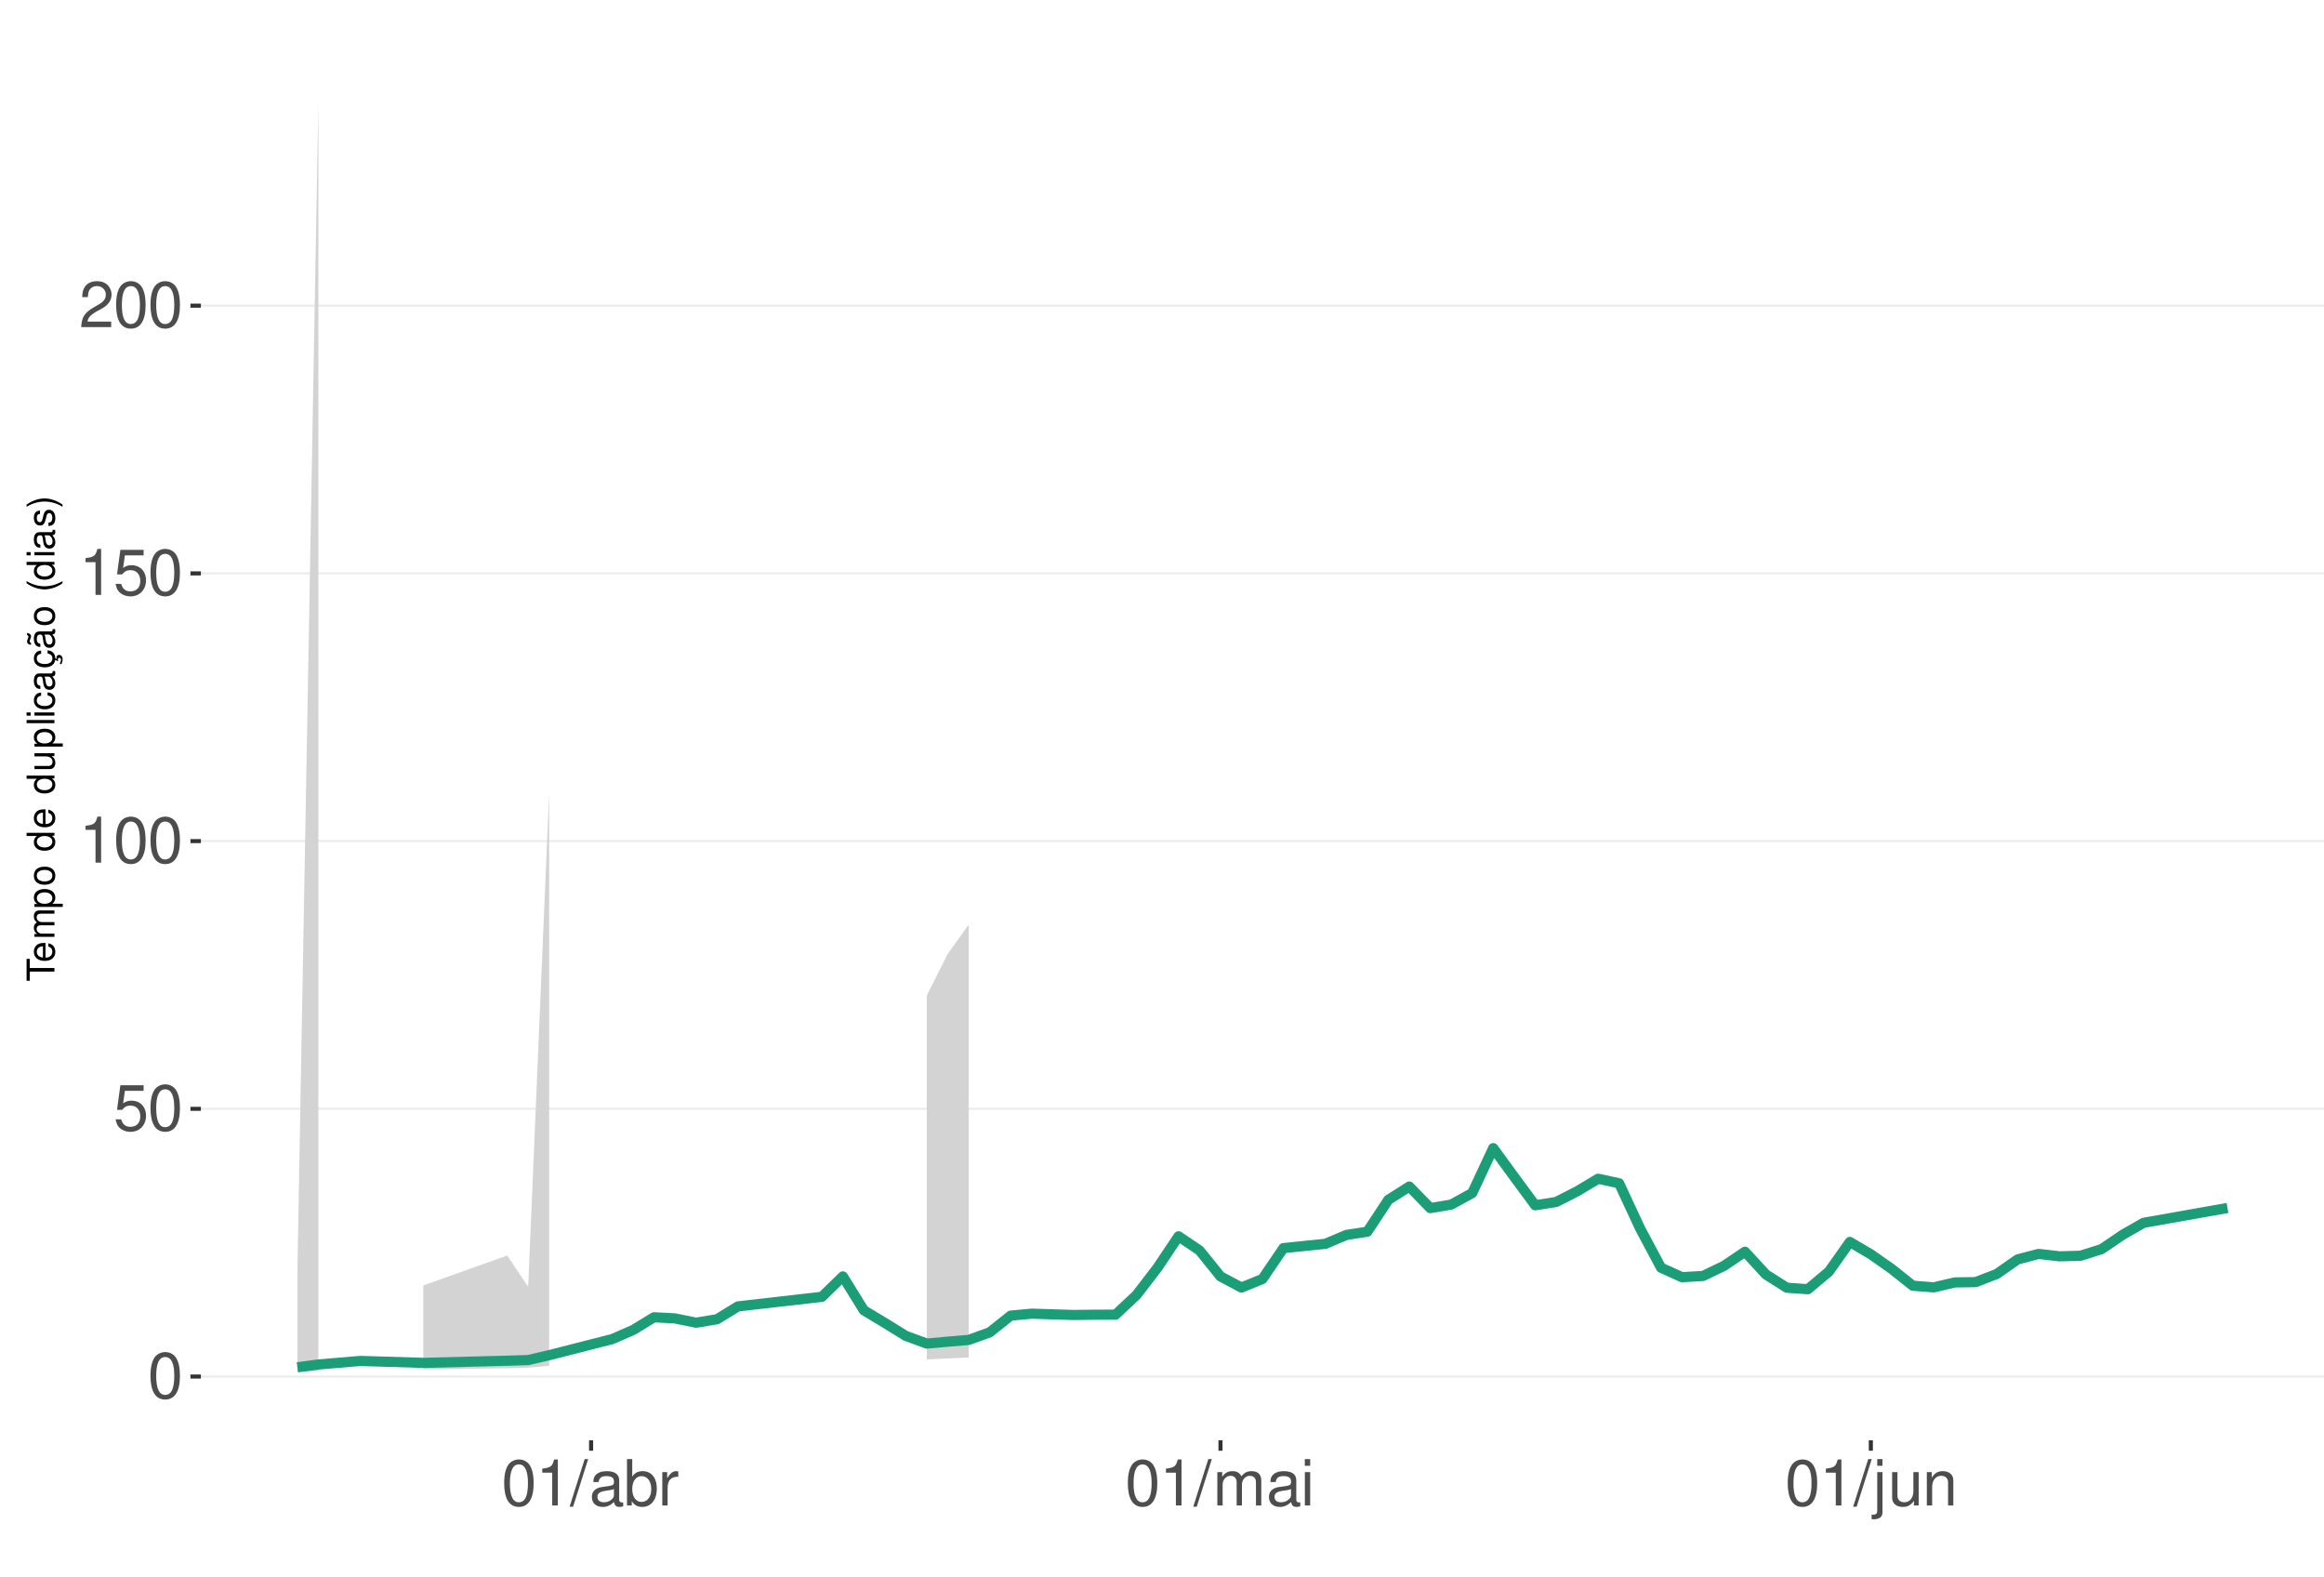
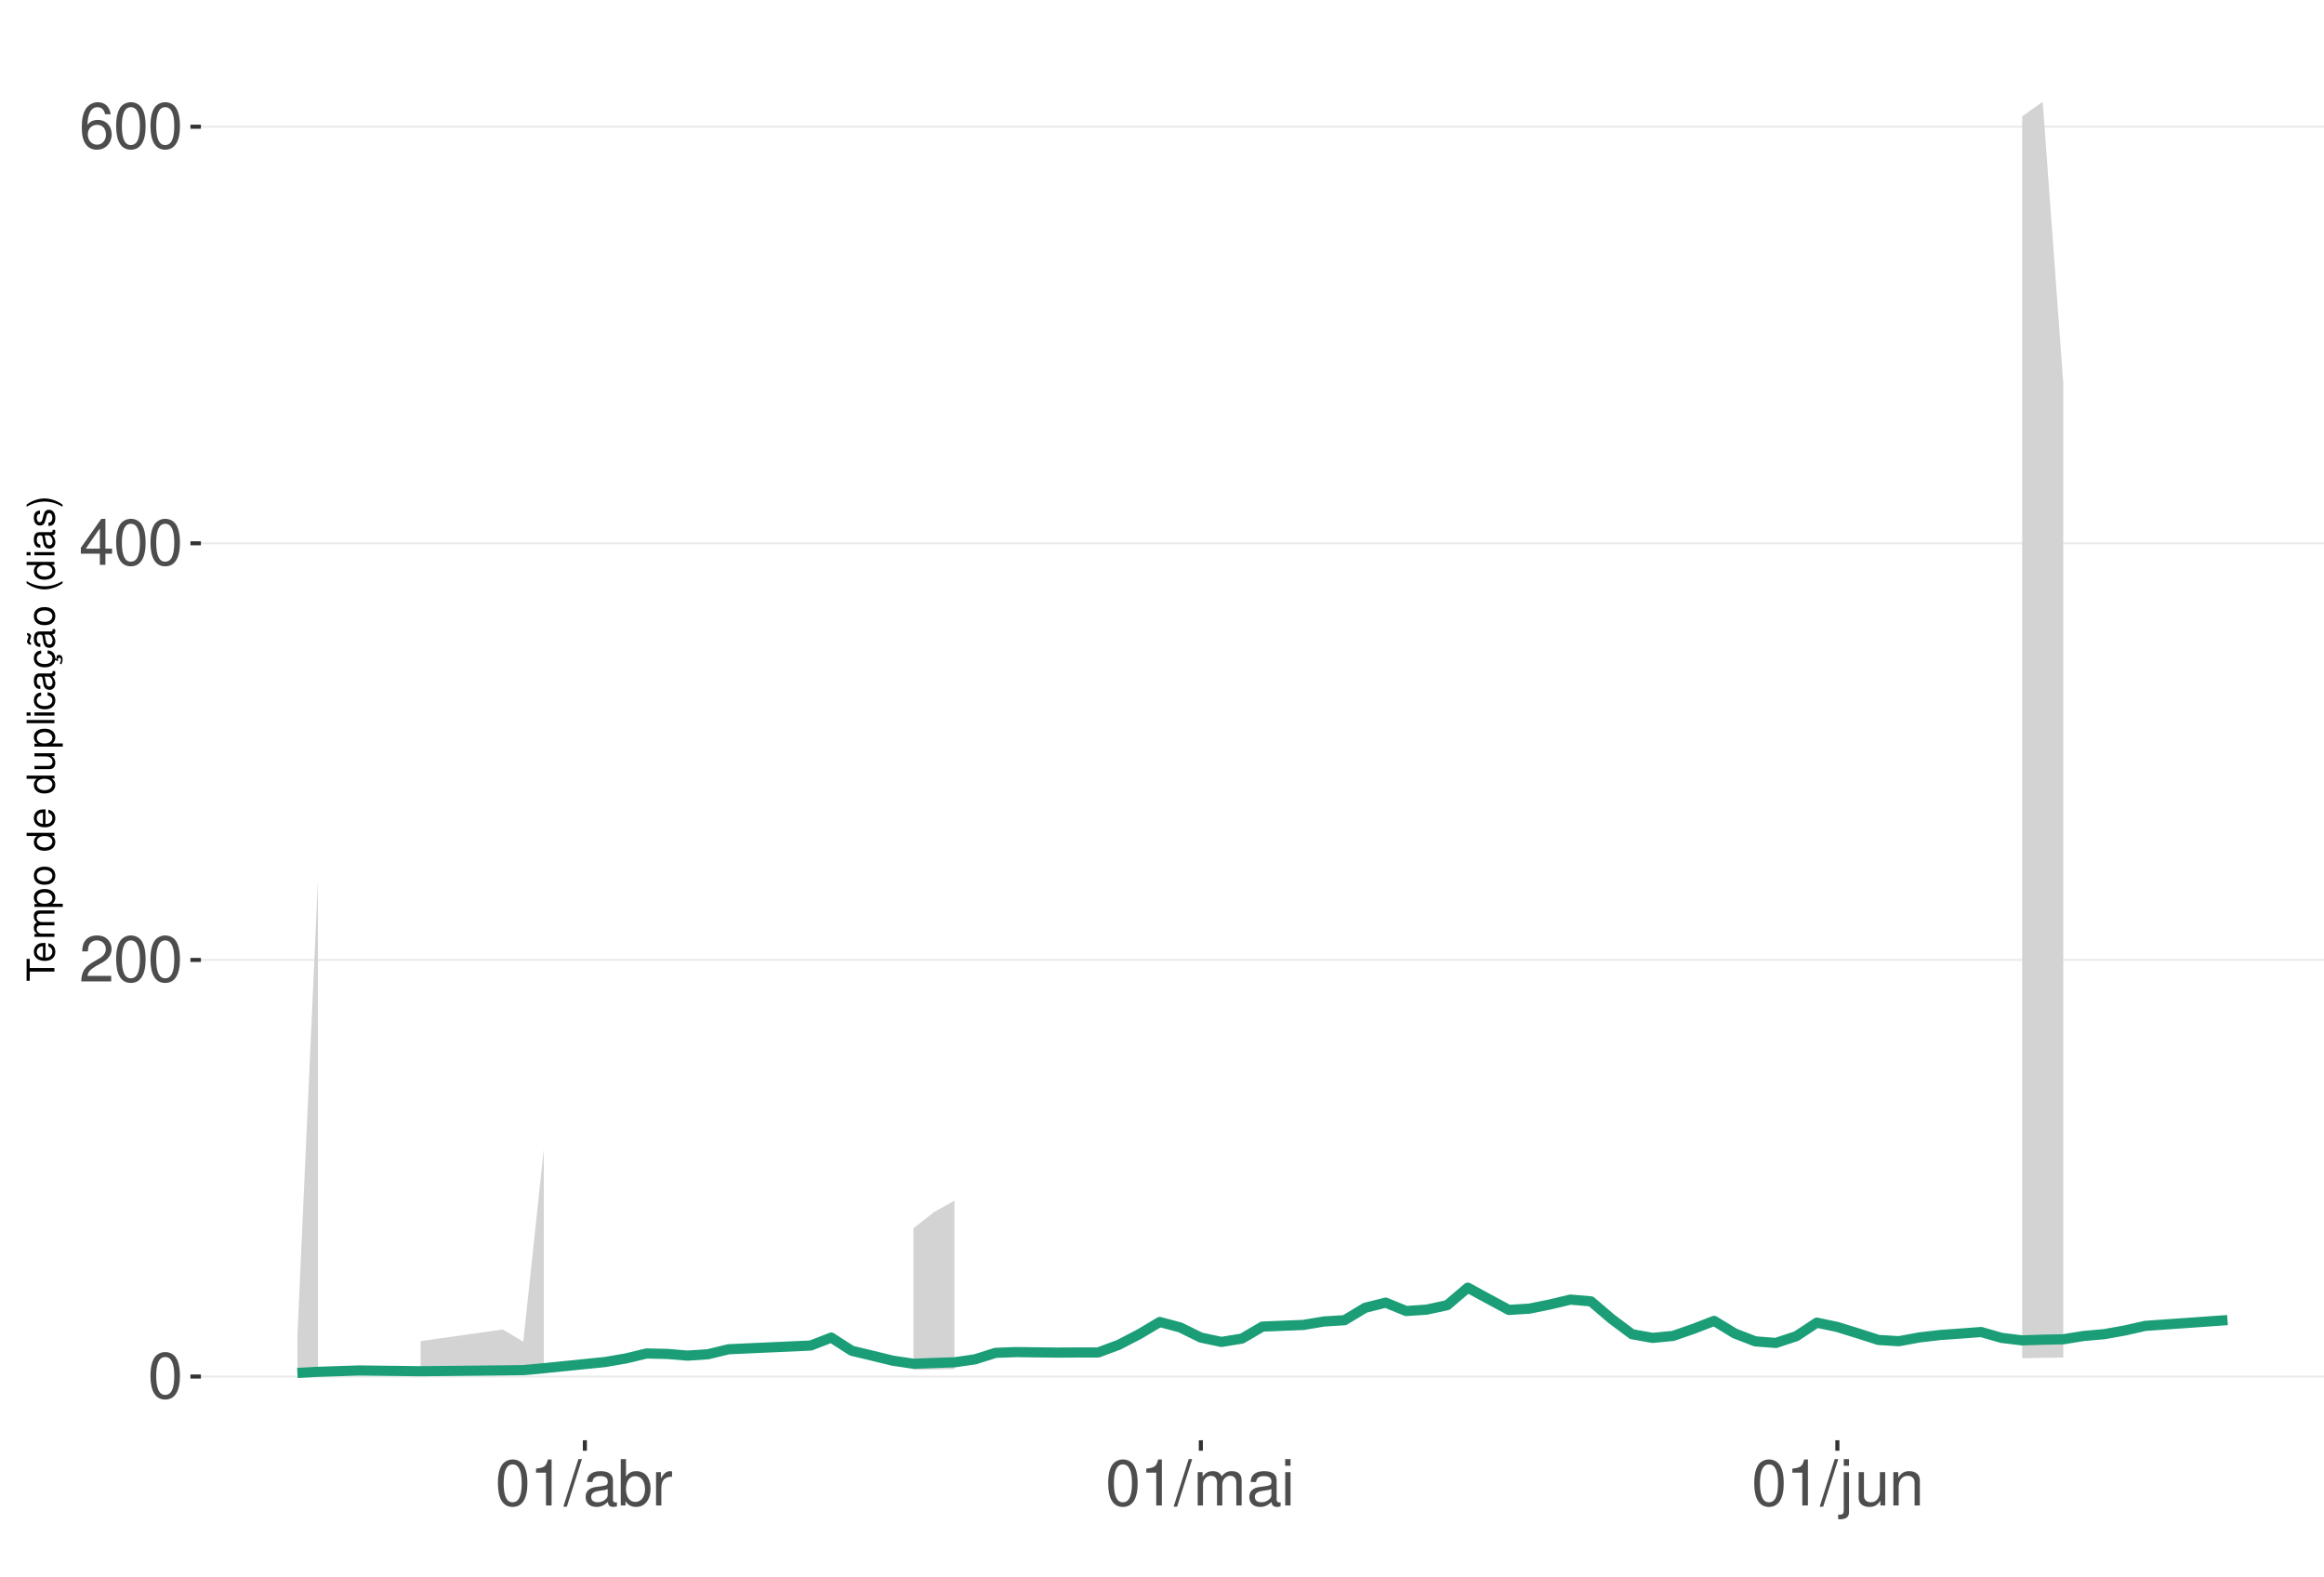
<svg xmlns="http://www.w3.org/2000/svg" xmlns:xlink="http://www.w3.org/1999/xlink" width="609pt" height="413pt" viewBox="0 0 609 413" version="1.1">
  <defs>
    <g>
      <symbol overflow="visible" id="glyph0-0">
        <path style="stroke:none;" d="" />
      </symbol>
      <symbol overflow="visible" id="glyph0-1">
        <path style="stroke:none;" d="M 4.578 -12.047 C 3.484 -12.047 2.484 -11.547 1.859 -10.734 C 1.094 -9.656 0.719 -8.062 0.719 -5.828 C 0.719 -1.766 2.047 0.391 4.578 0.391 C 7.078 0.391 8.438 -1.766 8.438 -5.734 C 8.438 -8.062 8.078 -9.625 7.297 -10.734 C 6.672 -11.562 5.703 -12.047 4.578 -12.047 Z M 4.578 -10.75 C 6.156 -10.75 6.953 -9.125 6.953 -5.859 C 6.953 -2.438 6.172 -0.828 4.547 -0.828 C 3 -0.828 2.219 -2.5 2.219 -5.812 C 2.219 -9.125 3 -10.75 4.578 -10.75 Z M 4.578 -10.75 " />
      </symbol>
      <symbol overflow="visible" id="glyph0-2">
-         <path style="stroke:none;" d="M 7.922 -11.812 L 1.828 -11.812 L 0.953 -5.375 L 2.297 -5.375 C 2.984 -6.203 3.547 -6.484 4.484 -6.484 C 6.062 -6.484 7.047 -5.391 7.047 -3.641 C 7.047 -1.953 6.062 -0.922 4.469 -0.922 C 3.188 -0.922 2.406 -1.562 2.047 -2.891 L 0.578 -2.891 C 0.781 -1.938 0.953 -1.469 1.297 -1.031 C 1.969 -0.141 3.172 0.391 4.5 0.391 C 6.875 0.391 8.547 -1.344 8.547 -3.844 C 8.547 -6.172 7 -7.781 4.734 -7.781 C 3.891 -7.781 3.234 -7.562 2.547 -7.062 L 3.016 -10.359 L 7.922 -10.359 Z M 7.922 -11.812 " />
+         <path style="stroke:none;" d="M 8.422 -1.453 L 2.219 -1.453 C 2.359 -2.453 2.891 -3.078 4.344 -3.969 L 6.016 -4.891 C 7.656 -5.812 8.516 -7.047 8.516 -8.531 C 8.516 -9.531 8.109 -10.453 7.406 -11.109 C 6.719 -11.75 5.844 -12.047 4.734 -12.047 C 3.234 -12.047 2.109 -11.516 1.469 -10.484 C 1.047 -9.844 0.859 -9.094 0.828 -7.875 L 2.297 -7.875 C 2.344 -8.688 2.453 -9.172 2.641 -9.578 C 3.031 -10.312 3.797 -10.766 4.688 -10.766 C 6.016 -10.766 7.016 -9.797 7.016 -8.5 C 7.016 -7.531 6.469 -6.703 5.406 -6.094 L 3.875 -5.203 C 1.422 -3.781 0.703 -2.641 0.562 -0.016 L 8.422 -0.016 Z M 8.422 -1.453 " />
      </symbol>
      <symbol overflow="visible" id="glyph0-3">
+         <path style="stroke:none;" d="M 5.453 -2.922 L 5.453 0 L 6.906 0 L 6.906 -2.922 L 8.656 -2.922 L 8.656 -4.234 L 6.906 -4.234 L 6.906 -12.047 L 5.828 -12.047 L 0.469 -4.469 L 0.469 -2.922 Z M 5.453 -4.234 L 1.75 -4.234 L 5.453 -9.547 Z M 5.453 -4.234 " />
+       </symbol>
+       <symbol overflow="visible" id="glyph0-4">
+         <path style="stroke:none;" d="M 8.297 -8.906 C 8.016 -10.875 6.75 -12.047 4.953 -12.047 C 3.641 -12.047 2.484 -11.406 1.781 -10.328 C 1.031 -9.141 0.719 -7.672 0.719 -5.5 C 0.719 -3.469 1 -2.188 1.719 -1.109 C 2.344 -0.141 3.375 0.391 4.688 0.391 C 6.922 0.391 8.547 -1.297 8.547 -3.641 C 8.547 -5.859 7.047 -7.422 4.938 -7.422 C 3.766 -7.422 2.844 -7 2.219 -6.109 C 2.234 -9.094 3.172 -10.75 4.844 -10.75 C 5.875 -10.75 6.594 -10.078 6.828 -8.906 Z M 4.75 -6.125 C 6.156 -6.125 7.047 -5.125 7.047 -3.531 C 7.047 -2.016 6.047 -0.922 4.703 -0.922 C 3.328 -0.922 2.297 -2.062 2.297 -3.594 C 2.297 -5.094 3.297 -6.125 4.75 -6.125 Z M 4.75 -6.125 " />
+       </symbol>
+       <symbol overflow="visible" id="glyph0-5">
        <path style="stroke:none;" d="M 4.312 -8.578 L 4.312 0 L 5.781 0 L 5.781 -12.047 L 4.812 -12.047 C 4.297 -10.188 3.969 -9.938 1.703 -9.641 L 1.703 -8.578 Z M 4.312 -8.578 " />
      </symbol>
-       <symbol overflow="visible" id="glyph0-4">
-         <path style="stroke:none;" d="M 8.422 -1.453 L 2.219 -1.453 C 2.359 -2.453 2.891 -3.078 4.344 -3.969 L 6.016 -4.891 C 7.656 -5.812 8.516 -7.047 8.516 -8.531 C 8.516 -9.531 8.109 -10.453 7.406 -11.109 C 6.719 -11.75 5.844 -12.047 4.734 -12.047 C 3.234 -12.047 2.109 -11.516 1.469 -10.484 C 1.047 -9.844 0.859 -9.094 0.828 -7.875 L 2.297 -7.875 C 2.344 -8.688 2.453 -9.172 2.641 -9.578 C 3.031 -10.312 3.797 -10.766 4.688 -10.766 C 6.016 -10.766 7.016 -9.797 7.016 -8.5 C 7.016 -7.531 6.469 -6.703 5.406 -6.094 L 3.875 -5.203 C 1.422 -3.781 0.703 -2.641 0.562 -0.016 L 8.422 -0.016 Z M 8.422 -1.453 " />
-       </symbol>
-       <symbol overflow="visible" id="glyph0-5">
+       <symbol overflow="visible" id="glyph0-6">
        <path style="stroke:none;" d="M 3.812 -12.141 L -0.141 0.328 L 0.781 0.328 L 4.734 -12.141 Z M 3.812 -12.141 " />
      </symbol>
-       <symbol overflow="visible" id="glyph0-6">
+       <symbol overflow="visible" id="glyph0-7">
        <path style="stroke:none;" d="M 8.906 -0.812 C 8.766 -0.781 8.688 -0.781 8.609 -0.781 C 8.125 -0.781 7.859 -1.031 7.859 -1.469 L 7.859 -6.594 C 7.859 -8.141 6.734 -8.984 4.578 -8.984 C 3.297 -8.984 2.281 -8.609 1.688 -7.969 C 1.281 -7.516 1.109 -7.016 1.078 -6.141 L 2.484 -6.141 C 2.594 -7.219 3.234 -7.688 4.531 -7.688 C 5.797 -7.688 6.484 -7.234 6.484 -6.391 L 6.484 -6.031 C 6.469 -5.438 6.156 -5.219 5.031 -5.062 C 3.062 -4.812 2.766 -4.75 2.234 -4.531 C 1.219 -4.094 0.703 -3.328 0.703 -2.203 C 0.703 -0.609 1.797 0.391 3.562 0.391 C 4.656 0.391 5.547 0 6.531 -0.906 C 6.625 0 7.062 0.391 7.969 0.391 C 8.266 0.391 8.438 0.344 8.906 0.234 Z M 6.484 -2.75 C 6.484 -2.281 6.344 -2 5.922 -1.609 C 5.359 -1.094 4.688 -0.828 3.859 -0.828 C 2.781 -0.828 2.156 -1.344 2.156 -2.234 C 2.156 -3.141 2.75 -3.609 4.25 -3.828 C 5.734 -4.031 6.016 -4.094 6.484 -4.312 Z M 6.484 -2.75 " />
      </symbol>
-       <symbol overflow="visible" id="glyph0-7">
+       <symbol overflow="visible" id="glyph0-8">
        <path style="stroke:none;" d="M 0.906 -12.141 L 0.906 0 L 2.156 0 L 2.156 -1.109 C 2.812 -0.094 3.703 0.391 4.906 0.391 C 7.219 0.391 8.719 -1.5 8.719 -4.391 C 8.719 -7.234 7.297 -8.984 4.984 -8.984 C 3.781 -8.984 2.938 -8.531 2.281 -7.547 L 2.281 -12.141 Z M 4.719 -7.672 C 6.266 -7.672 7.266 -6.328 7.266 -4.25 C 7.266 -2.266 6.234 -0.922 4.719 -0.922 C 3.234 -0.922 2.281 -2.25 2.281 -4.297 C 2.281 -6.344 3.234 -7.672 4.719 -7.672 Z M 4.719 -7.672 " />
      </symbol>
-       <symbol overflow="visible" id="glyph0-8">
+       <symbol overflow="visible" id="glyph0-9">
        <path style="stroke:none;" d="M 1.156 -8.734 L 1.156 0 L 2.547 0 L 2.547 -4.531 C 2.562 -6.625 3.438 -7.562 5.344 -7.516 L 5.344 -8.922 C 5.109 -8.969 4.984 -8.984 4.812 -8.984 C 3.922 -8.984 3.234 -8.438 2.438 -7.141 L 2.438 -8.734 Z M 1.156 -8.734 " />
      </symbol>
-       <symbol overflow="visible" id="glyph0-9">
+       <symbol overflow="visible" id="glyph0-10">
        <path style="stroke:none;" d="M 1.172 -8.734 L 1.172 0 L 2.562 0 L 2.562 -5.484 C 2.562 -6.75 3.484 -7.766 4.609 -7.766 C 5.641 -7.766 6.234 -7.125 6.234 -6.016 L 6.234 0 L 7.625 0 L 7.625 -5.484 C 7.625 -6.75 8.547 -7.766 9.672 -7.766 C 10.688 -7.766 11.297 -7.109 11.297 -6.016 L 11.297 0 L 12.688 0 L 12.688 -6.547 C 12.688 -8.109 11.797 -8.984 10.156 -8.984 C 9 -8.984 8.297 -8.625 7.484 -7.641 C 6.969 -8.578 6.266 -8.984 5.125 -8.984 C 3.969 -8.984 3.188 -8.547 2.453 -7.5 L 2.453 -8.734 Z M 1.172 -8.734 " />
      </symbol>
-       <symbol overflow="visible" id="glyph0-10">
+       <symbol overflow="visible" id="glyph0-11">
        <path style="stroke:none;" d="M 2.5 -8.734 L 1.109 -8.734 L 1.109 0 L 2.5 0 Z M 2.5 -12.141 L 1.094 -12.141 L 1.094 -10.391 L 2.5 -10.391 Z M 2.5 -12.141 " />
      </symbol>
-       <symbol overflow="visible" id="glyph0-11">
+       <symbol overflow="visible" id="glyph0-12">
        <path style="stroke:none;" d="M 1.172 -8.734 L 1.172 1.266 C 1.172 2.125 0.906 2.422 0.031 2.422 C -0.062 2.422 -0.109 2.422 -0.297 2.406 L -0.297 3.578 C -0.141 3.609 -0.047 3.625 0.172 3.625 C 1.734 3.625 2.547 3.016 2.547 1.812 L 2.547 -8.734 Z M 2.547 -12.141 L 1.172 -12.141 L 1.172 -10.391 L 2.547 -10.391 Z M 2.547 -12.141 " />
      </symbol>
-       <symbol overflow="visible" id="glyph0-12">
+       <symbol overflow="visible" id="glyph0-13">
        <path style="stroke:none;" d="M 8.031 0 L 8.031 -8.734 L 6.641 -8.734 L 6.641 -3.781 C 6.641 -2 5.719 -0.828 4.266 -0.828 C 3.172 -0.828 2.469 -1.5 2.469 -2.547 L 2.469 -8.734 L 1.078 -8.734 L 1.078 -2 C 1.078 -0.547 2.172 0.391 3.859 0.391 C 5.141 0.391 5.969 -0.062 6.781 -1.219 L 6.781 0 Z M 8.031 0 " />
      </symbol>
-       <symbol overflow="visible" id="glyph0-13">
+       <symbol overflow="visible" id="glyph0-14">
        <path style="stroke:none;" d="M 1.172 -8.734 L 1.172 0 L 2.562 0 L 2.562 -4.812 C 2.562 -6.594 3.5 -7.766 4.938 -7.766 C 6.031 -7.766 6.734 -7.094 6.734 -6.047 L 6.734 0 L 8.109 0 L 8.109 -6.594 C 8.109 -8.047 7.031 -8.984 5.344 -8.984 C 4.047 -8.984 3.219 -8.484 2.453 -7.266 L 2.453 -8.734 Z M 1.172 -8.734 " />
      </symbol>
      <symbol overflow="visible" id="glyph1-0">
        <path style="stroke:none;" d="" />
      </symbol>
      <symbol overflow="visible" id="glyph1-1">
        <path style="stroke:none;" d="M -6.469 -3.547 L -6.469 -5.938 L -7.297 -5.938 L -7.297 -0.203 L -6.469 -0.203 L -6.469 -2.609 L 0 -2.609 L 0 -3.547 Z M -6.469 -3.547 " />
      </symbol>
      <symbol overflow="visible" id="glyph1-2">
        <path style="stroke:none;" d="M -2.344 -5.125 C -3.141 -5.125 -3.625 -5.062 -4.016 -4.922 C -4.875 -4.578 -5.391 -3.781 -5.391 -2.797 C -5.391 -1.344 -4.281 -0.406 -2.547 -0.406 C -0.812 -0.406 0.234 -1.297 0.234 -2.781 C 0.234 -3.984 -0.453 -4.812 -1.594 -5.016 L -1.594 -4.188 C -0.906 -3.953 -0.547 -3.484 -0.547 -2.812 C -0.547 -2.281 -0.781 -1.828 -1.219 -1.547 C -1.516 -1.344 -1.812 -1.281 -2.344 -1.266 Z M -3.016 -1.297 C -3.984 -1.359 -4.625 -1.953 -4.625 -2.797 C -4.625 -3.641 -3.953 -4.234 -3.016 -4.234 Z M -3.016 -1.297 " />
      </symbol>
      <symbol overflow="visible" id="glyph1-3">
        <path style="stroke:none;" d="M -5.234 -0.703 L 0 -0.703 L 0 -1.547 L -3.297 -1.547 C -4.047 -1.547 -4.656 -2.094 -4.656 -2.766 C -4.656 -3.391 -4.281 -3.734 -3.609 -3.734 L 0 -3.734 L 0 -4.578 L -3.297 -4.578 C -4.047 -4.578 -4.656 -5.125 -4.656 -5.812 C -4.656 -6.422 -4.266 -6.781 -3.609 -6.781 L 0 -6.781 L 0 -7.625 L -3.938 -7.625 C -4.875 -7.625 -5.391 -7.078 -5.391 -6.094 C -5.391 -5.406 -5.188 -4.984 -4.594 -4.484 C -5.156 -4.188 -5.391 -3.766 -5.391 -3.078 C -5.391 -2.375 -5.125 -1.906 -4.5 -1.469 L -5.234 -1.469 Z M -5.234 -0.703 " />
      </symbol>
      <symbol overflow="visible" id="glyph1-4">
        <path style="stroke:none;" d="M 2.188 -0.547 L 2.188 -1.375 L -0.547 -1.375 C -0.016 -1.812 0.234 -2.312 0.234 -2.984 C 0.234 -4.344 -0.859 -5.234 -2.531 -5.234 C -4.297 -5.234 -5.391 -4.375 -5.391 -2.984 C -5.391 -2.266 -5.062 -1.703 -4.453 -1.312 L -5.234 -1.312 L -5.234 -0.547 Z M -4.609 -2.844 C -4.609 -3.766 -3.797 -4.359 -2.547 -4.359 C -1.359 -4.359 -0.547 -3.75 -0.547 -2.844 C -0.547 -1.953 -1.344 -1.375 -2.578 -1.375 C -3.812 -1.375 -4.609 -1.953 -4.609 -2.844 Z M -4.609 -2.844 " />
      </symbol>
      <symbol overflow="visible" id="glyph1-5">
        <path style="stroke:none;" d="M -5.391 -2.719 C -5.391 -1.234 -4.344 -0.359 -2.578 -0.359 C -0.812 -0.359 0.234 -1.234 0.234 -2.734 C 0.234 -4.203 -0.812 -5.094 -2.547 -5.094 C -4.359 -5.094 -5.391 -4.234 -5.391 -2.719 Z M -4.625 -2.734 C -4.625 -3.672 -3.844 -4.234 -2.547 -4.234 C -1.312 -4.234 -0.547 -3.656 -0.547 -2.734 C -0.547 -1.797 -1.312 -1.234 -2.578 -1.234 C -3.844 -1.234 -4.625 -1.797 -4.625 -2.734 Z M -4.625 -2.734 " />
      </symbol>
      <symbol overflow="visible" id="glyph1-6">
        <path style="stroke:none;" d="" />
      </symbol>
      <symbol overflow="visible" id="glyph1-7">
        <path style="stroke:none;" d="M -7.297 -4.953 L -7.297 -4.125 L -4.578 -4.125 C -5.109 -3.766 -5.391 -3.203 -5.391 -2.516 C -5.391 -1.156 -4.297 -0.266 -2.625 -0.266 C -0.859 -0.266 0.234 -1.125 0.234 -2.547 C 0.234 -3.266 -0.047 -3.766 -0.688 -4.203 L 0 -4.203 L 0 -4.953 Z M -4.609 -2.656 C -4.609 -3.547 -3.812 -4.125 -2.562 -4.125 C -1.344 -4.125 -0.547 -3.547 -0.547 -2.656 C -0.547 -1.734 -1.359 -1.125 -2.578 -1.125 C -3.797 -1.125 -4.609 -1.734 -4.609 -2.656 Z M -4.609 -2.656 " />
      </symbol>
      <symbol overflow="visible" id="glyph1-8">
        <path style="stroke:none;" d="M 0 -4.812 L -5.234 -4.812 L -5.234 -3.984 L -2.266 -3.984 C -1.203 -3.984 -0.5 -3.438 -0.5 -2.562 C -0.5 -1.906 -0.906 -1.484 -1.531 -1.484 L -5.234 -1.484 L -5.234 -0.656 L -1.203 -0.656 C -0.328 -0.656 0.234 -1.297 0.234 -2.312 C 0.234 -3.094 -0.047 -3.578 -0.734 -4.062 L 0 -4.062 Z M 0 -4.812 " />
      </symbol>
      <symbol overflow="visible" id="glyph1-9">
        <path style="stroke:none;" d="M -7.297 -1.516 L -7.297 -0.688 L 0 -0.688 L 0 -1.516 Z M -7.297 -1.516 " />
      </symbol>
      <symbol overflow="visible" id="glyph1-10">
        <path style="stroke:none;" d="M -5.234 -1.5 L -5.234 -0.672 L 0 -0.672 L 0 -1.5 Z M -7.297 -1.5 L -7.297 -0.656 L -6.234 -0.656 L -6.234 -1.5 Z M -7.297 -1.5 " />
      </symbol>
      <symbol overflow="visible" id="glyph1-11">
        <path style="stroke:none;" d="M -3.484 -4.703 C -3.984 -4.672 -4.312 -4.562 -4.609 -4.359 C -5.094 -4 -5.391 -3.375 -5.391 -2.641 C -5.391 -1.219 -4.266 -0.312 -2.531 -0.312 C -0.844 -0.312 0.234 -1.203 0.234 -2.625 C 0.234 -3.875 -0.516 -4.672 -1.797 -4.766 L -1.797 -3.938 C -0.953 -3.797 -0.547 -3.359 -0.547 -2.656 C -0.547 -1.734 -1.297 -1.188 -2.531 -1.188 C -3.844 -1.188 -4.625 -1.719 -4.625 -2.625 C -4.625 -3.328 -4.203 -3.766 -3.484 -3.875 Z M -3.484 -4.703 " />
      </symbol>
      <symbol overflow="visible" id="glyph1-12">
        <path style="stroke:none;" d="M -0.484 -5.344 C -0.469 -5.266 -0.469 -5.219 -0.469 -5.172 C -0.469 -4.875 -0.625 -4.719 -0.875 -4.719 L -3.953 -4.719 C -4.891 -4.719 -5.391 -4.047 -5.391 -2.75 C -5.391 -1.984 -5.172 -1.375 -4.781 -1.016 C -4.516 -0.766 -4.203 -0.672 -3.688 -0.656 L -3.688 -1.484 C -4.328 -1.562 -4.625 -1.938 -4.625 -2.719 C -4.625 -3.484 -4.344 -3.891 -3.844 -3.891 L -3.625 -3.891 C -3.266 -3.875 -3.125 -3.703 -3.047 -3.016 C -2.891 -1.844 -2.844 -1.656 -2.719 -1.344 C -2.453 -0.734 -2 -0.422 -1.312 -0.422 C -0.375 -0.422 0.234 -1.078 0.234 -2.141 C 0.234 -2.797 0 -3.328 -0.547 -3.922 C 0 -3.984 0.234 -4.234 0.234 -4.781 C 0.234 -4.953 0.203 -5.062 0.141 -5.344 Z M -1.656 -3.891 C -1.375 -3.891 -1.203 -3.812 -0.969 -3.562 C -0.656 -3.219 -0.5 -2.812 -0.5 -2.312 C -0.5 -1.672 -0.812 -1.297 -1.344 -1.297 C -1.891 -1.297 -2.172 -1.656 -2.297 -2.547 C -2.422 -3.438 -2.453 -3.609 -2.594 -3.891 Z M -1.656 -3.891 " />
      </symbol>
      <symbol overflow="visible" id="glyph1-13">
        <path style="stroke:none;" d="M 0.234 -2.641 C 0.234 -3.875 -0.547 -4.703 -1.797 -4.766 L -1.797 -3.938 C -0.953 -3.797 -0.531 -3.359 -0.531 -2.656 C -0.531 -1.734 -1.281 -1.188 -2.516 -1.188 C -3.844 -1.188 -4.625 -1.719 -4.625 -2.625 C -4.625 -3.328 -4.203 -3.766 -3.484 -3.875 L -3.484 -4.703 C -3.984 -4.672 -4.312 -4.562 -4.609 -4.359 C -5.094 -4 -5.391 -3.375 -5.391 -2.641 C -5.391 -1.219 -4.266 -0.312 -2.531 -0.312 C -1.469 -0.312 -0.625 -0.672 -0.156 -1.312 C 0.047 -1.594 0.125 -1.812 0.203 -2.25 L 0.922 -1.938 L 0.984 -2.062 C 0.938 -2.188 0.906 -2.25 0.906 -2.375 C 0.906 -2.656 1.047 -2.828 1.281 -2.828 C 1.547 -2.828 1.734 -2.594 1.734 -2.297 C 1.734 -2.031 1.672 -1.844 1.438 -1.406 L 1.406 -1.312 L 1.812 -1.094 C 2.078 -1.75 2.141 -1.953 2.141 -2.344 C 2.141 -3.109 1.781 -3.578 1.203 -3.578 C 0.781 -3.578 0.547 -3.297 0.547 -2.797 C 0.547 -2.703 0.547 -2.641 0.562 -2.516 Z M 0.234 -2.641 " />
      </symbol>
      <symbol overflow="visible" id="glyph1-14">
        <path style="stroke:none;" d="M -0.484 -5.344 C -0.469 -5.266 -0.469 -5.219 -0.469 -5.172 C -0.469 -4.875 -0.625 -4.719 -0.875 -4.719 L -3.953 -4.719 C -4.891 -4.719 -5.391 -4.047 -5.391 -2.75 C -5.391 -1.984 -5.172 -1.375 -4.781 -1.016 C -4.516 -0.766 -4.203 -0.672 -3.688 -0.656 L -3.688 -1.484 C -4.328 -1.562 -4.625 -1.938 -4.625 -2.719 C -4.625 -3.484 -4.344 -3.891 -3.844 -3.891 L -3.625 -3.891 C -3.266 -3.875 -3.125 -3.703 -3.047 -3.016 C -2.891 -1.844 -2.844 -1.656 -2.719 -1.344 C -2.453 -0.734 -2 -0.422 -1.312 -0.422 C -0.375 -0.422 0.234 -1.078 0.234 -2.141 C 0.234 -2.797 0 -3.328 -0.547 -3.922 C 0 -3.984 0.234 -4.234 0.234 -4.781 C 0.234 -4.953 0.203 -5.062 0.141 -5.344 Z M -1.656 -3.891 C -1.375 -3.891 -1.203 -3.812 -0.969 -3.562 C -0.656 -3.219 -0.5 -2.812 -0.5 -2.312 C -0.5 -1.672 -0.812 -1.297 -1.344 -1.297 C -1.891 -1.297 -2.172 -1.656 -2.297 -2.547 C -2.422 -3.438 -2.453 -3.609 -2.594 -3.891 Z M -7.172 -3.75 C -6.922 -3.672 -6.812 -3.547 -6.812 -3.375 C -6.812 -3.25 -6.875 -2.984 -6.984 -2.734 C -7.156 -2.312 -7.172 -2.25 -7.172 -2.047 C -7.172 -1.594 -6.797 -1.297 -6.141 -1.188 L -6.141 -1.766 C -6.375 -1.812 -6.5 -1.938 -6.5 -2.094 C -6.5 -2.203 -6.469 -2.344 -6.375 -2.578 C -6.156 -3.156 -6.125 -3.234 -6.125 -3.438 C -6.125 -3.922 -6.484 -4.219 -7.172 -4.312 Z M -7.172 -3.75 " />
      </symbol>
      <symbol overflow="visible" id="glyph1-15">
        <path style="stroke:none;" d="M -7.297 -2.359 C -5.984 -1.359 -4.156 -0.734 -2.594 -0.734 C -1.016 -0.734 0.812 -1.359 2.125 -2.359 L 2.125 -2.906 C 0.688 -2.031 -0.984 -1.547 -2.594 -1.547 C -4.188 -1.547 -5.875 -2.031 -7.297 -2.906 Z M -7.297 -2.359 " />
      </symbol>
      <symbol overflow="visible" id="glyph1-16">
        <path style="stroke:none;" d="M -3.781 -4.375 C -4.812 -4.375 -5.391 -3.688 -5.391 -2.484 C -5.391 -1.266 -4.766 -0.469 -3.797 -0.469 C -2.969 -0.469 -2.578 -0.891 -2.281 -2.125 L -2.094 -2.906 C -1.953 -3.484 -1.734 -3.719 -1.375 -3.719 C -0.875 -3.719 -0.547 -3.234 -0.547 -2.5 C -0.547 -2.047 -0.672 -1.672 -0.891 -1.453 C -1.047 -1.328 -1.188 -1.266 -1.562 -1.219 L -1.562 -0.344 C -0.344 -0.375 0.234 -1.062 0.234 -2.438 C 0.234 -3.75 -0.422 -4.594 -1.438 -4.594 C -2.203 -4.594 -2.641 -4.156 -2.891 -3.109 L -3.078 -2.312 C -3.234 -1.625 -3.453 -1.344 -3.828 -1.344 C -4.312 -1.344 -4.625 -1.766 -4.625 -2.453 C -4.625 -3.125 -4.328 -3.484 -3.781 -3.5 Z M -3.781 -4.375 " />
      </symbol>
      <symbol overflow="visible" id="glyph1-17">
        <path style="stroke:none;" d="M 2.125 -0.938 C 0.812 -1.938 -1.016 -2.562 -2.578 -2.562 C -4.156 -2.562 -5.984 -1.938 -7.297 -0.938 L -7.297 -0.375 C -5.859 -1.266 -4.188 -1.75 -2.578 -1.75 C -0.984 -1.75 0.703 -1.266 2.125 -0.375 Z M 2.125 -0.938 " />
      </symbol>
    </g>
    <clipPath id="clip1">
      <path d="M 52.645 9.961 L 609 9.961 L 609 377.328 L 52.645 377.328 Z M 52.645 9.961 " />
    </clipPath>
    <clipPath id="clip2">
      <path d="M 52.645 360 L 609 360 L 609 361 L 52.645 361 Z M 52.645 360 " />
    </clipPath>
    <clipPath id="clip3">
-       <path d="M 52.645 290 L 609 290 L 609 291 L 52.645 291 Z M 52.645 290 " />
+       <path d="M 52.645 251 L 609 251 L 609 252 L 52.645 252 Z M 52.645 251 " />
    </clipPath>
    <clipPath id="clip4">
-       <path d="M 52.645 220 L 609 220 L 609 221 L 52.645 221 Z M 52.645 220 " />
+       <path d="M 52.645 142 L 609 142 L 609 143 L 52.645 143 Z M 52.645 142 " />
    </clipPath>
    <clipPath id="clip5">
-       <path d="M 52.645 149 L 609 149 L 609 151 L 52.645 151 Z M 52.645 149 " />
-     </clipPath>
-     <clipPath id="clip6">
-       <path d="M 52.645 79 L 609 79 L 609 81 L 52.645 81 Z M 52.645 79 " />
+       <path d="M 52.645 32 L 609 32 L 609 34 L 52.645 34 Z M 52.645 32 " />
    </clipPath>
  </defs>
  <g id="surface94">
    <rect x="0" y="0" width="609" height="413" style="fill:rgb(100%,100%,100%);fill-opacity:1;stroke:none;" />
    <rect x="0" y="0" width="609" height="413" style="fill:rgb(100%,100%,100%);fill-opacity:1;stroke:none;" />
    <path style="fill:none;stroke-width:1.067;stroke-linecap:round;stroke-linejoin:round;stroke:rgb(100%,100%,100%);stroke-opacity:1;stroke-miterlimit:10;" d="M 0 413 L 609 413 L 609 0 L 0 0 Z M 0 413 " />
    <g clip-path="url(#clip1)" clip-rule="nonzero">
      <path style=" stroke:none;fill-rule:nonzero;fill:rgb(100%,100%,100%);fill-opacity:1;" d="M 52.645 377.328 L 609 377.328 L 609 9.961 L 52.645 9.961 Z M 52.645 377.328 " />
    </g>
    <g clip-path="url(#clip2)" clip-rule="nonzero">
      <path style="fill:none;stroke-width:0.533;stroke-linecap:butt;stroke-linejoin:round;stroke:rgb(92.157%,92.157%,92.157%);stroke-opacity:1;stroke-miterlimit:10;" d="M 52.645 360.629 L 609 360.629 " />
    </g>
    <g clip-path="url(#clip3)" clip-rule="nonzero">
-       <path style="fill:none;stroke-width:0.533;stroke-linecap:butt;stroke-linejoin:round;stroke:rgb(92.157%,92.157%,92.157%);stroke-opacity:1;stroke-miterlimit:10;" d="M 52.645 290.492 L 609 290.492 " />
+       <path style="fill:none;stroke-width:0.533;stroke-linecap:butt;stroke-linejoin:round;stroke:rgb(92.157%,92.157%,92.157%);stroke-opacity:1;stroke-miterlimit:10;" d="M 52.645 251.484 L 609 251.484 " />
    </g>
    <g clip-path="url(#clip4)" clip-rule="nonzero">
-       <path style="fill:none;stroke-width:0.533;stroke-linecap:butt;stroke-linejoin:round;stroke:rgb(92.157%,92.157%,92.157%);stroke-opacity:1;stroke-miterlimit:10;" d="M 52.645 220.352 L 609 220.352 " />
+       <path style="fill:none;stroke-width:0.533;stroke-linecap:butt;stroke-linejoin:round;stroke:rgb(92.157%,92.157%,92.157%);stroke-opacity:1;stroke-miterlimit:10;" d="M 52.645 142.336 L 609 142.336 " />
    </g>
    <g clip-path="url(#clip5)" clip-rule="nonzero">
-       <path style="fill:none;stroke-width:0.533;stroke-linecap:butt;stroke-linejoin:round;stroke:rgb(92.157%,92.157%,92.157%);stroke-opacity:1;stroke-miterlimit:10;" d="M 52.645 150.215 L 609 150.215 " />
-     </g>
-     <g clip-path="url(#clip6)" clip-rule="nonzero">
-       <path style="fill:none;stroke-width:0.533;stroke-linecap:butt;stroke-linejoin:round;stroke:rgb(92.157%,92.157%,92.157%);stroke-opacity:1;stroke-miterlimit:10;" d="M 52.645 80.074 L 609 80.074 " />
-     </g>
-     <path style=" stroke:none;fill-rule:nonzero;fill:rgb(82.745%,82.745%,82.745%);fill-opacity:1;" d="M 77.934 333.02 L 83.43 26.66 L 83.43 359.102 L 77.934 359.434 Z M 77.934 333.02 " />
-     <path style=" stroke:none;fill-rule:nonzero;fill:rgb(82.745%,82.745%,82.745%);fill-opacity:1;" d="M 110.918 336.762 L 132.91 328.926 L 138.406 337.125 L 143.906 207.652 L 143.906 357.812 L 138.406 358.289 L 132.91 358.453 L 110.918 358.742 Z M 110.918 336.762 " />
-     <path style=" stroke:none;fill-rule:nonzero;fill:rgb(82.745%,82.745%,82.745%);fill-opacity:1;" d="M 242.859 260.809 L 248.359 249.902 L 253.855 242.223 L 253.855 355.648 L 248.359 355.887 L 242.859 356.141 Z M 242.859 260.809 " />
-     <path style="fill:none;stroke-width:2.667;stroke-linecap:butt;stroke-linejoin:round;stroke:rgb(10.588%,61.961%,46.667%);stroke-opacity:1;stroke-miterlimit:10;" d="M 77.934 358.203 L 83.43 357.469 L 94.426 356.543 L 110.918 357.047 L 132.91 356.484 L 138.406 356.312 L 143.906 355.031 L 160.398 350.828 L 165.895 348.441 L 171.395 345.098 L 176.891 345.398 L 182.387 346.527 L 187.887 345.617 L 193.383 342.254 L 215.375 339.746 L 220.871 334.395 L 226.367 343.273 L 231.867 346.582 L 237.363 349.973 L 242.859 351.996 L 248.359 351.496 L 253.855 351.035 L 259.355 349.047 L 264.852 344.672 L 270.348 344.156 L 281.344 344.504 L 286.844 344.434 L 292.34 344.418 L 297.836 339.258 L 303.336 332.098 L 308.832 323.887 L 314.328 327.582 L 319.828 334.395 L 325.324 337.312 L 330.824 335.07 L 336.32 326.984 L 347.316 325.863 L 352.812 323.539 L 358.309 322.68 L 363.809 314.336 L 369.305 310.855 L 374.805 316.504 L 380.301 315.574 L 385.797 312.551 L 391.297 300.785 L 396.793 308.316 L 402.293 315.758 L 407.789 314.902 L 413.285 312.102 L 418.785 308.809 L 424.281 309.996 L 429.777 321.809 L 435.277 332.121 L 440.773 334.602 L 446.273 334.281 L 451.77 331.633 L 457.266 327.93 L 462.766 333.898 L 468.262 337.371 L 473.758 337.746 L 479.258 333.137 L 484.754 325.367 L 490.254 328.605 L 495.75 332.461 L 501.246 336.836 L 506.746 337.266 L 512.242 335.977 L 517.738 335.891 L 523.238 333.762 L 528.734 329.934 L 534.234 328.504 L 539.73 329.141 L 545.227 328.984 L 550.727 327.242 L 556.223 323.508 L 561.723 320.359 L 572.715 318.414 L 578.215 317.441 L 583.711 316.469 " />
+       <path style="fill:none;stroke-width:0.533;stroke-linecap:butt;stroke-linejoin:round;stroke:rgb(92.157%,92.157%,92.157%);stroke-opacity:1;stroke-miterlimit:10;" d="M 52.645 33.191 L 609 33.191 " />
+     </g>
+     <path style=" stroke:none;fill-rule:nonzero;fill:rgb(82.745%,82.745%,82.745%);fill-opacity:1;" d="M 77.934 349.891 L 83.316 230.703 L 83.316 360.035 L 77.934 360.164 Z M 77.934 349.891 " />
+     <path style=" stroke:none;fill-rule:nonzero;fill:rgb(82.745%,82.745%,82.745%);fill-opacity:1;" d="M 110.219 351.344 L 131.738 348.297 L 137.121 351.484 L 142.5 301.117 L 142.5 359.535 L 137.121 359.719 L 131.738 359.785 L 110.219 359.895 Z M 110.219 351.344 " />
+     <path style=" stroke:none;fill-rule:nonzero;fill:rgb(82.745%,82.745%,82.745%);fill-opacity:1;" d="M 239.352 321.797 L 244.734 317.551 L 250.113 314.566 L 250.113 358.691 L 244.734 358.785 L 239.352 358.883 Z M 239.352 321.797 " />
+     <path style=" stroke:none;fill-rule:nonzero;fill:rgb(82.745%,82.745%,82.745%);fill-opacity:1;" d="M 529.906 30.469 L 535.285 26.66 L 540.668 100.262 L 540.668 355.66 L 535.285 355.734 L 529.906 355.828 Z M 529.906 30.469 " />
+     <path style="fill:none;stroke-width:2.667;stroke-linecap:butt;stroke-linejoin:round;stroke:rgb(10.588%,61.961%,46.667%);stroke-opacity:1;stroke-miterlimit:10;" d="M 77.934 359.688 L 83.316 359.398 L 94.074 359.039 L 110.219 359.238 L 131.738 359.02 L 137.121 358.949 L 142.5 358.453 L 158.645 356.816 L 164.023 355.887 L 169.402 354.59 L 174.785 354.703 L 180.164 355.145 L 185.547 354.789 L 190.926 353.48 L 212.449 352.504 L 217.828 350.422 L 223.211 353.879 L 228.59 355.164 L 233.973 356.484 L 239.352 357.273 L 244.734 357.074 L 250.113 356.898 L 255.492 356.125 L 260.875 354.422 L 266.254 354.223 L 277.016 354.355 L 282.398 354.328 L 287.777 354.324 L 293.16 352.316 L 298.539 349.531 L 303.918 346.336 L 309.301 347.773 L 314.68 350.422 L 320.062 351.559 L 325.441 350.688 L 330.824 347.539 L 341.582 347.105 L 346.965 346.199 L 352.344 345.867 L 357.727 342.621 L 363.105 341.266 L 368.488 343.465 L 373.867 343.102 L 379.246 341.926 L 384.629 337.348 L 390.008 340.277 L 395.391 343.172 L 400.77 342.84 L 406.152 341.75 L 411.531 340.469 L 416.914 340.934 L 422.293 345.527 L 427.672 349.539 L 433.055 350.504 L 438.434 349.984 L 443.816 348.117 L 449.195 346.047 L 454.578 349.332 L 459.957 351.41 L 465.336 351.832 L 470.719 350.059 L 476.098 346.512 L 481.48 347.648 L 486.859 349.312 L 492.242 351.043 L 497.621 351.371 L 503.004 350.379 L 508.383 349.75 L 513.762 349.367 L 519.145 348.965 L 524.523 350.504 L 529.906 351.156 L 535.285 350.977 L 540.668 350.871 L 546.047 350 L 551.426 349.527 L 556.809 348.562 L 562.188 347.352 L 567.57 346.977 L 572.949 346.598 L 578.332 346.219 L 583.711 345.84 " />
    <g style="fill:rgb(30.196%,30.196%,30.196%);fill-opacity:1;">
      <use xlink:href="#glyph0-1" x="38.715" y="366.267" />
    </g>
    <g style="fill:rgb(30.196%,30.196%,30.196%);fill-opacity:1;">
-       <use xlink:href="#glyph0-2" x="29.715" y="296.13" />
-       <use xlink:href="#glyph0-1" x="38.715" y="296.13" />
-     </g>
-     <g style="fill:rgb(30.196%,30.196%,30.196%);fill-opacity:1;">
-       <use xlink:href="#glyph0-3" x="20.715" y="225.989" />
-       <use xlink:href="#glyph0-1" x="29.715" y="225.989" />
-       <use xlink:href="#glyph0-1" x="38.715" y="225.989" />
-     </g>
-     <g style="fill:rgb(30.196%,30.196%,30.196%);fill-opacity:1;">
-       <use xlink:href="#glyph0-3" x="20.715" y="155.853" />
-       <use xlink:href="#glyph0-2" x="29.715" y="155.853" />
-       <use xlink:href="#glyph0-1" x="38.715" y="155.853" />
-     </g>
-     <g style="fill:rgb(30.196%,30.196%,30.196%);fill-opacity:1;">
-       <use xlink:href="#glyph0-4" x="20.715" y="85.712" />
-       <use xlink:href="#glyph0-1" x="29.715" y="85.712" />
-       <use xlink:href="#glyph0-1" x="38.715" y="85.712" />
+       <use xlink:href="#glyph0-2" x="20.715" y="257.122" />
+       <use xlink:href="#glyph0-1" x="29.715" y="257.122" />
+       <use xlink:href="#glyph0-1" x="38.715" y="257.122" />
+     </g>
+     <g style="fill:rgb(30.196%,30.196%,30.196%);fill-opacity:1;">
+       <use xlink:href="#glyph0-3" x="20.715" y="147.974" />
+       <use xlink:href="#glyph0-1" x="29.715" y="147.974" />
+       <use xlink:href="#glyph0-1" x="38.715" y="147.974" />
+     </g>
+     <g style="fill:rgb(30.196%,30.196%,30.196%);fill-opacity:1;">
+       <use xlink:href="#glyph0-4" x="20.715" y="38.829" />
+       <use xlink:href="#glyph0-1" x="29.715" y="38.829" />
+       <use xlink:href="#glyph0-1" x="38.715" y="38.829" />
    </g>
    <path style="fill:none;stroke-width:1.067;stroke-linecap:butt;stroke-linejoin:round;stroke:rgb(20%,20%,20%);stroke-opacity:1;stroke-miterlimit:10;" d="M 49.906 360.629 L 52.645 360.629 " />
-     <path style="fill:none;stroke-width:1.067;stroke-linecap:butt;stroke-linejoin:round;stroke:rgb(20%,20%,20%);stroke-opacity:1;stroke-miterlimit:10;" d="M 49.906 290.492 L 52.645 290.492 " />
-     <path style="fill:none;stroke-width:1.067;stroke-linecap:butt;stroke-linejoin:round;stroke:rgb(20%,20%,20%);stroke-opacity:1;stroke-miterlimit:10;" d="M 49.906 220.352 L 52.645 220.352 " />
-     <path style="fill:none;stroke-width:1.067;stroke-linecap:butt;stroke-linejoin:round;stroke:rgb(20%,20%,20%);stroke-opacity:1;stroke-miterlimit:10;" d="M 49.906 150.215 L 52.645 150.215 " />
-     <path style="fill:none;stroke-width:1.067;stroke-linecap:butt;stroke-linejoin:round;stroke:rgb(20%,20%,20%);stroke-opacity:1;stroke-miterlimit:10;" d="M 49.906 80.074 L 52.645 80.074 " />
-     <path style="fill:none;stroke-width:1.067;stroke-linecap:butt;stroke-linejoin:round;stroke:rgb(20%,20%,20%);stroke-opacity:1;stroke-miterlimit:10;" d="M 154.898 380.07 L 154.898 377.328 " />
-     <path style="fill:none;stroke-width:1.067;stroke-linecap:butt;stroke-linejoin:round;stroke:rgb(20%,20%,20%);stroke-opacity:1;stroke-miterlimit:10;" d="M 319.828 380.07 L 319.828 377.328 " />
-     <path style="fill:none;stroke-width:1.067;stroke-linecap:butt;stroke-linejoin:round;stroke:rgb(20%,20%,20%);stroke-opacity:1;stroke-miterlimit:10;" d="M 490.254 380.07 L 490.254 377.328 " />
-     <g style="fill:rgb(30.196%,30.196%,30.196%);fill-opacity:1;">
-       <use xlink:href="#glyph0-1" x="131.398" y="394.399" />
-       <use xlink:href="#glyph0-3" x="140.398" y="394.399" />
-       <use xlink:href="#glyph0-5" x="149.398" y="394.399" />
-       <use xlink:href="#glyph0-6" x="154.398" y="394.399" />
-       <use xlink:href="#glyph0-7" x="163.398" y="394.399" />
-       <use xlink:href="#glyph0-8" x="172.398" y="394.399" />
-     </g>
-     <g style="fill:rgb(30.196%,30.196%,30.196%);fill-opacity:1;">
-       <use xlink:href="#glyph0-1" x="294.828" y="394.399" />
-       <use xlink:href="#glyph0-3" x="303.828" y="394.399" />
-       <use xlink:href="#glyph0-5" x="312.828" y="394.399" />
-       <use xlink:href="#glyph0-9" x="317.828" y="394.399" />
-       <use xlink:href="#glyph0-6" x="331.828" y="394.399" />
-       <use xlink:href="#glyph0-10" x="340.828" y="394.399" />
-     </g>
-     <g style="fill:rgb(30.196%,30.196%,30.196%);fill-opacity:1;">
-       <use xlink:href="#glyph0-1" x="467.754" y="394.399" />
-       <use xlink:href="#glyph0-3" x="476.754" y="394.399" />
-       <use xlink:href="#glyph0-5" x="485.754" y="394.399" />
-       <use xlink:href="#glyph0-11" x="490.754" y="394.399" />
-       <use xlink:href="#glyph0-12" x="494.754" y="394.399" />
-       <use xlink:href="#glyph0-13" x="503.754" y="394.399" />
+     <path style="fill:none;stroke-width:1.067;stroke-linecap:butt;stroke-linejoin:round;stroke:rgb(20%,20%,20%);stroke-opacity:1;stroke-miterlimit:10;" d="M 49.906 251.484 L 52.645 251.484 " />
+     <path style="fill:none;stroke-width:1.067;stroke-linecap:butt;stroke-linejoin:round;stroke:rgb(20%,20%,20%);stroke-opacity:1;stroke-miterlimit:10;" d="M 49.906 142.336 L 52.645 142.336 " />
+     <path style="fill:none;stroke-width:1.067;stroke-linecap:butt;stroke-linejoin:round;stroke:rgb(20%,20%,20%);stroke-opacity:1;stroke-miterlimit:10;" d="M 49.906 33.191 L 52.645 33.191 " />
+     <path style="fill:none;stroke-width:1.067;stroke-linecap:butt;stroke-linejoin:round;stroke:rgb(20%,20%,20%);stroke-opacity:1;stroke-miterlimit:10;" d="M 153.262 380.07 L 153.262 377.328 " />
+     <path style="fill:none;stroke-width:1.067;stroke-linecap:butt;stroke-linejoin:round;stroke:rgb(20%,20%,20%);stroke-opacity:1;stroke-miterlimit:10;" d="M 314.68 380.07 L 314.68 377.328 " />
+     <path style="fill:none;stroke-width:1.067;stroke-linecap:butt;stroke-linejoin:round;stroke:rgb(20%,20%,20%);stroke-opacity:1;stroke-miterlimit:10;" d="M 481.48 380.07 L 481.48 377.328 " />
+     <g style="fill:rgb(30.196%,30.196%,30.196%);fill-opacity:1;">
+       <use xlink:href="#glyph0-1" x="129.762" y="394.399" />
+       <use xlink:href="#glyph0-5" x="138.762" y="394.399" />
+       <use xlink:href="#glyph0-6" x="147.762" y="394.399" />
+       <use xlink:href="#glyph0-7" x="152.762" y="394.399" />
+       <use xlink:href="#glyph0-8" x="161.762" y="394.399" />
+       <use xlink:href="#glyph0-9" x="170.762" y="394.399" />
+     </g>
+     <g style="fill:rgb(30.196%,30.196%,30.196%);fill-opacity:1;">
+       <use xlink:href="#glyph0-1" x="289.68" y="394.399" />
+       <use xlink:href="#glyph0-5" x="298.68" y="394.399" />
+       <use xlink:href="#glyph0-6" x="307.68" y="394.399" />
+       <use xlink:href="#glyph0-10" x="312.68" y="394.399" />
+       <use xlink:href="#glyph0-7" x="326.68" y="394.399" />
+       <use xlink:href="#glyph0-11" x="335.68" y="394.399" />
+     </g>
+     <g style="fill:rgb(30.196%,30.196%,30.196%);fill-opacity:1;">
+       <use xlink:href="#glyph0-1" x="458.98" y="394.399" />
+       <use xlink:href="#glyph0-5" x="467.98" y="394.399" />
+       <use xlink:href="#glyph0-6" x="476.98" y="394.399" />
+       <use xlink:href="#glyph0-12" x="481.98" y="394.399" />
+       <use xlink:href="#glyph0-13" x="485.98" y="394.399" />
+       <use xlink:href="#glyph0-14" x="494.98" y="394.399" />
    </g>
    <g style="fill:rgb(0%,0%,0%);fill-opacity:1;">
      <use xlink:href="#glyph1-1" x="14.263" y="257.145" />
      <use xlink:href="#glyph1-2" x="14.263" y="252.145" />
      <use xlink:href="#glyph1-3" x="14.263" y="246.145" />
      <use xlink:href="#glyph1-4" x="14.263" y="238.145" />
      <use xlink:href="#glyph1-5" x="14.263" y="232.145" />
      <use xlink:href="#glyph1-6" x="14.263" y="226.145" />
      <use xlink:href="#glyph1-7" x="14.263" y="223.145" />
      <use xlink:href="#glyph1-2" x="14.263" y="217.145" />
      <use xlink:href="#glyph1-6" x="14.263" y="211.145" />
      <use xlink:href="#glyph1-7" x="14.263" y="208.145" />
      <use xlink:href="#glyph1-8" x="14.263" y="202.145" />
      <use xlink:href="#glyph1-4" x="14.263" y="196.145" />
      <use xlink:href="#glyph1-9" x="14.263" y="190.145" />
      <use xlink:href="#glyph1-10" x="14.263" y="188.145" />
      <use xlink:href="#glyph1-11" x="14.263" y="186.145" />
      <use xlink:href="#glyph1-12" x="14.263" y="181.145" />
      <use xlink:href="#glyph1-13" x="14.263" y="175.145" />
      <use xlink:href="#glyph1-14" x="14.263" y="170.145" />
      <use xlink:href="#glyph1-5" x="14.263" y="164.145" />
      <use xlink:href="#glyph1-6" x="14.263" y="158.145" />
      <use xlink:href="#glyph1-15" x="14.263" y="155.145" />
      <use xlink:href="#glyph1-7" x="14.263" y="152.145" />
      <use xlink:href="#glyph1-10" x="14.263" y="146.145" />
      <use xlink:href="#glyph1-12" x="14.263" y="144.145" />
      <use xlink:href="#glyph1-16" x="14.263" y="138.145" />
      <use xlink:href="#glyph1-17" x="14.263" y="133.145" />
    </g>
  </g>
</svg>
